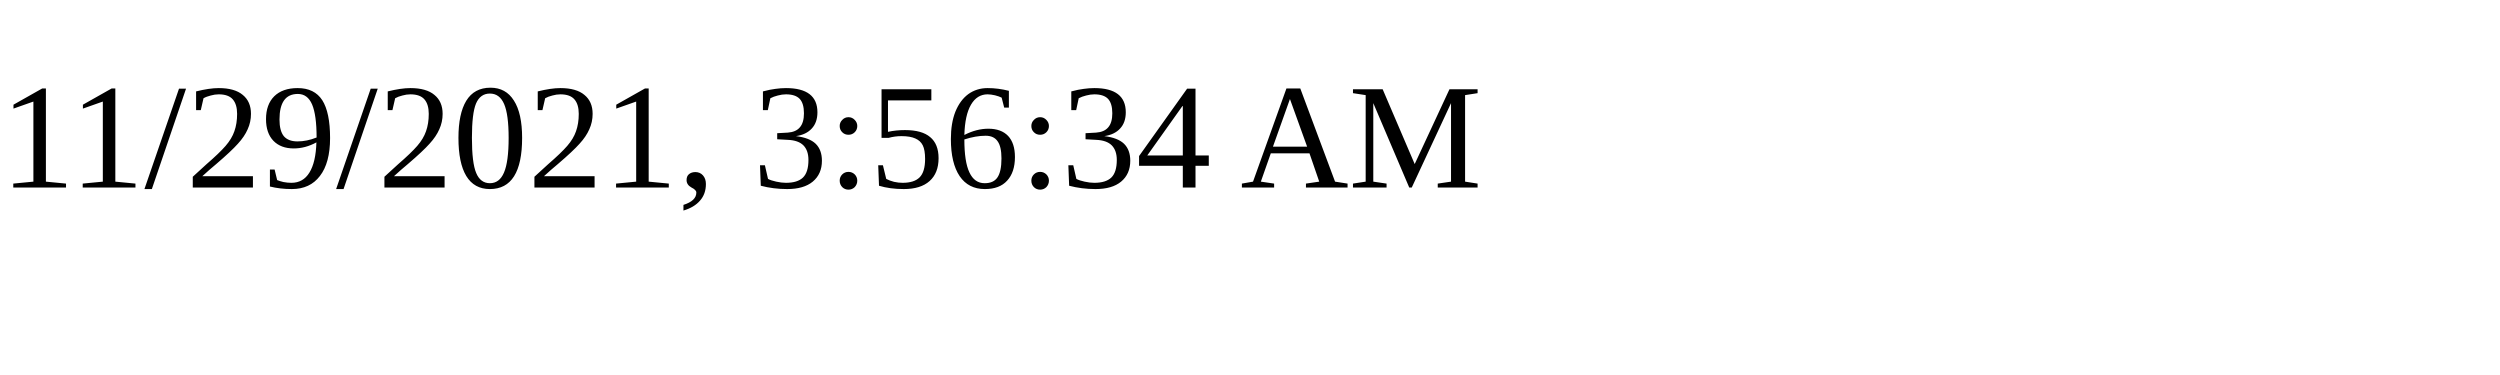
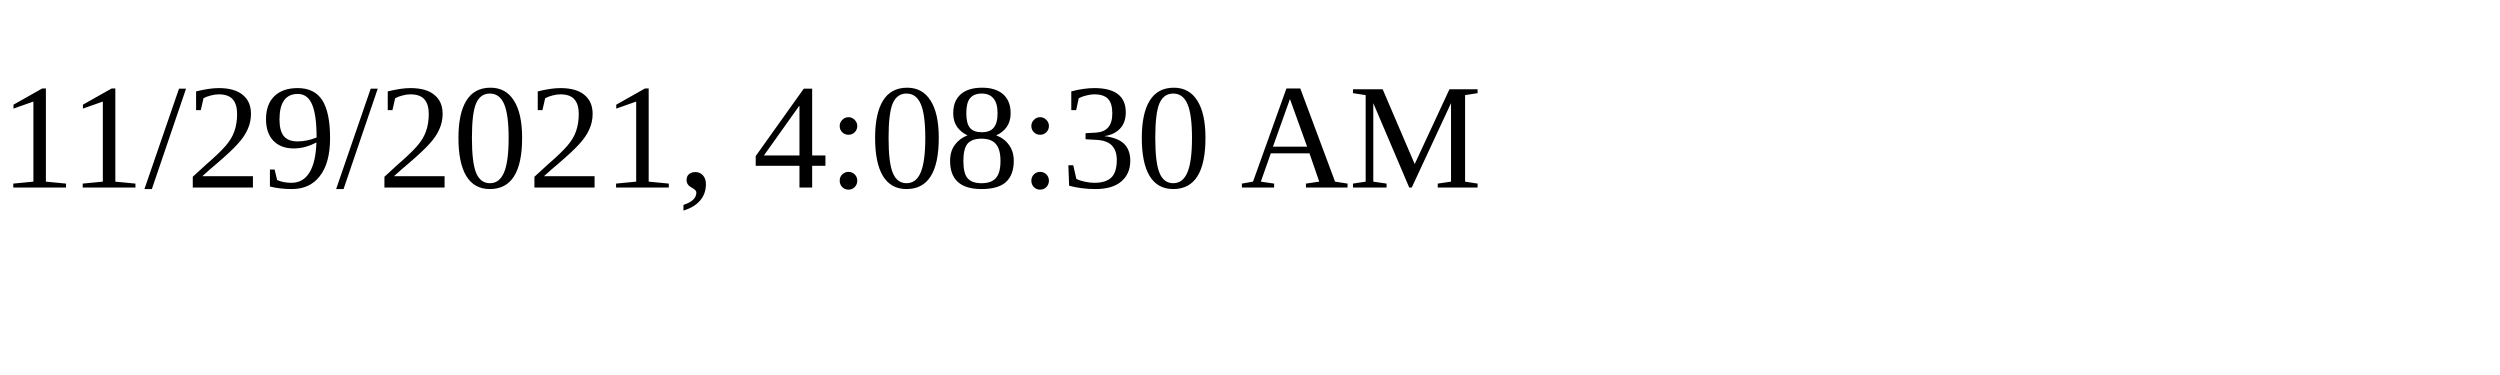
<svg xmlns="http://www.w3.org/2000/svg" height="30" width="200">
-   <text x="0" y="15">11/29/2021, 3:56:34 AM</text>
+   <text x="0" y="15">11/29/2021, 4:08:30 AM</text>
</svg>
